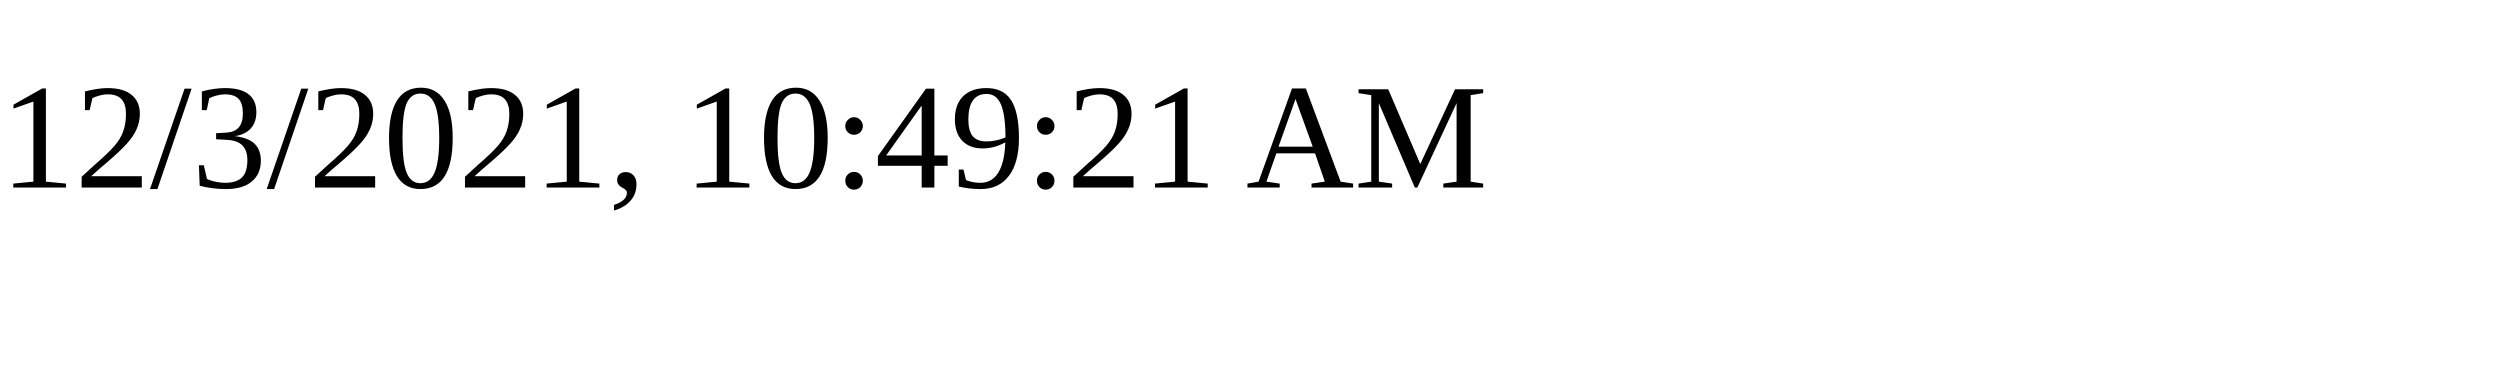
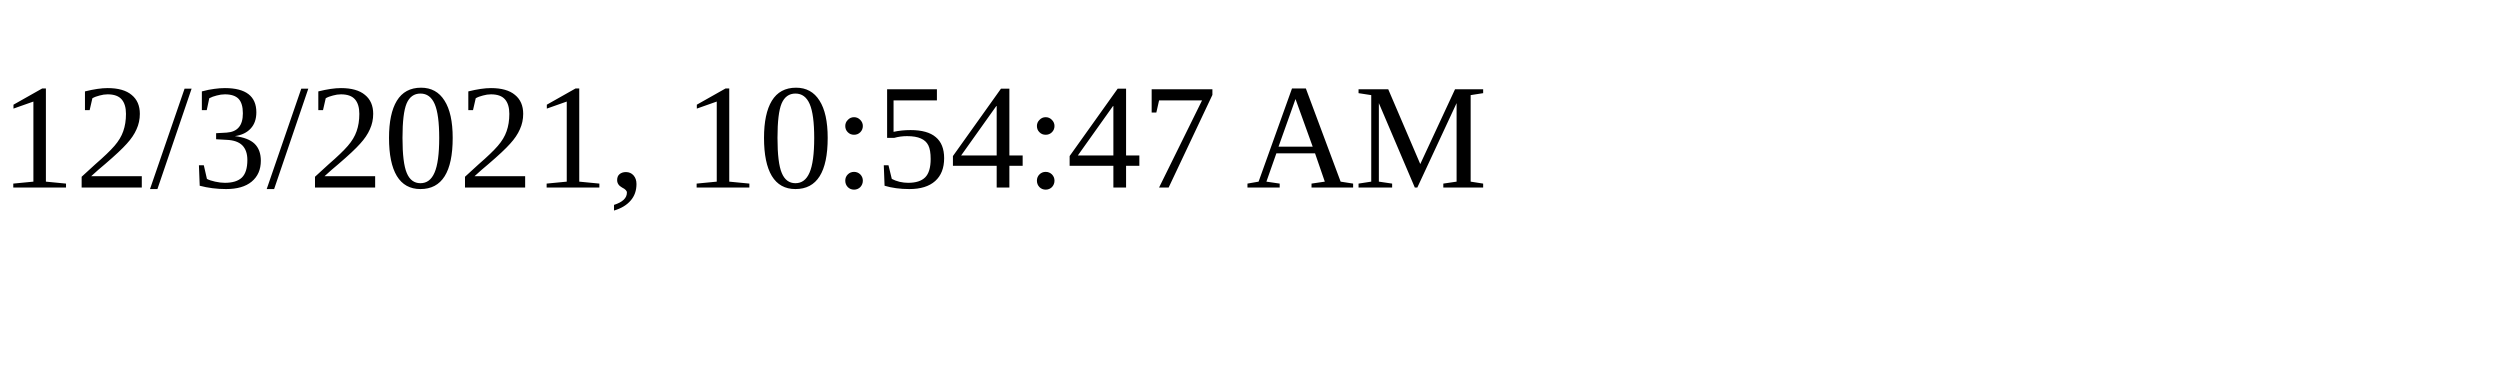
<svg xmlns="http://www.w3.org/2000/svg" height="30" width="200">
-   <text x="0" y="15">12/3/2021, 10:49:21 AM</text>
+   <text x="0" y="15">12/3/2021, 10:54:47 AM</text>
</svg>
